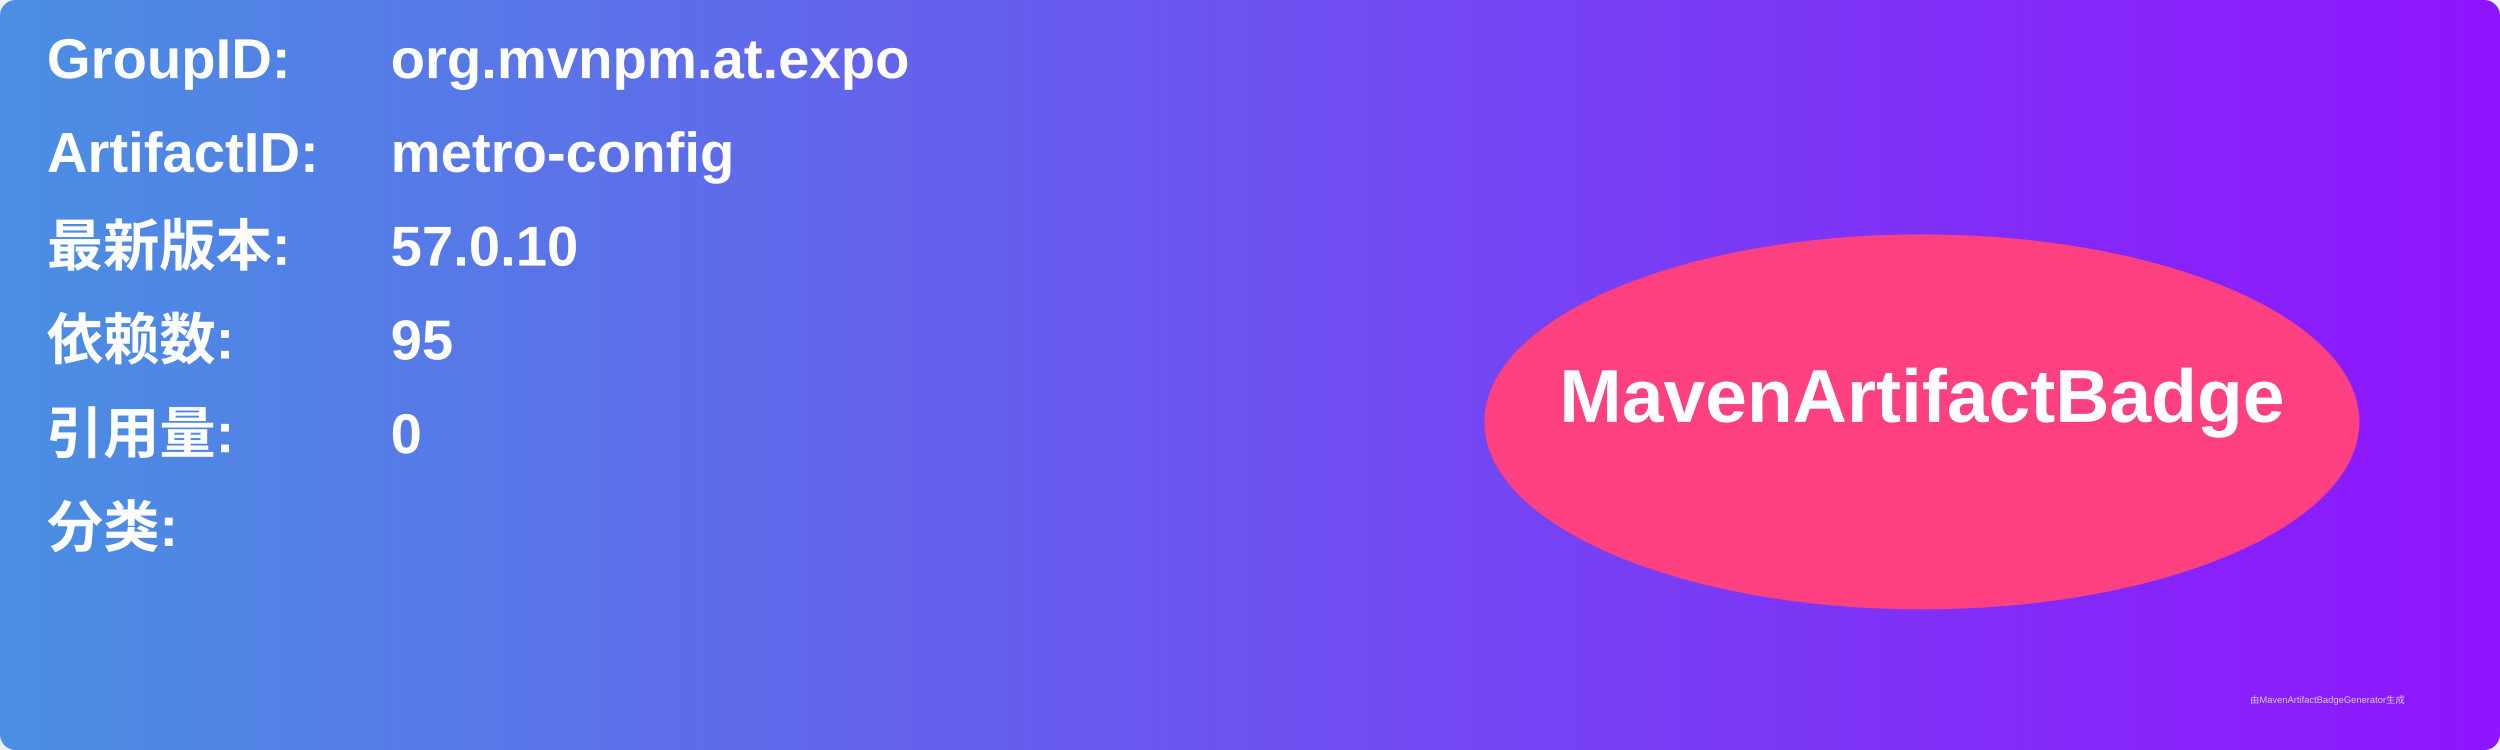
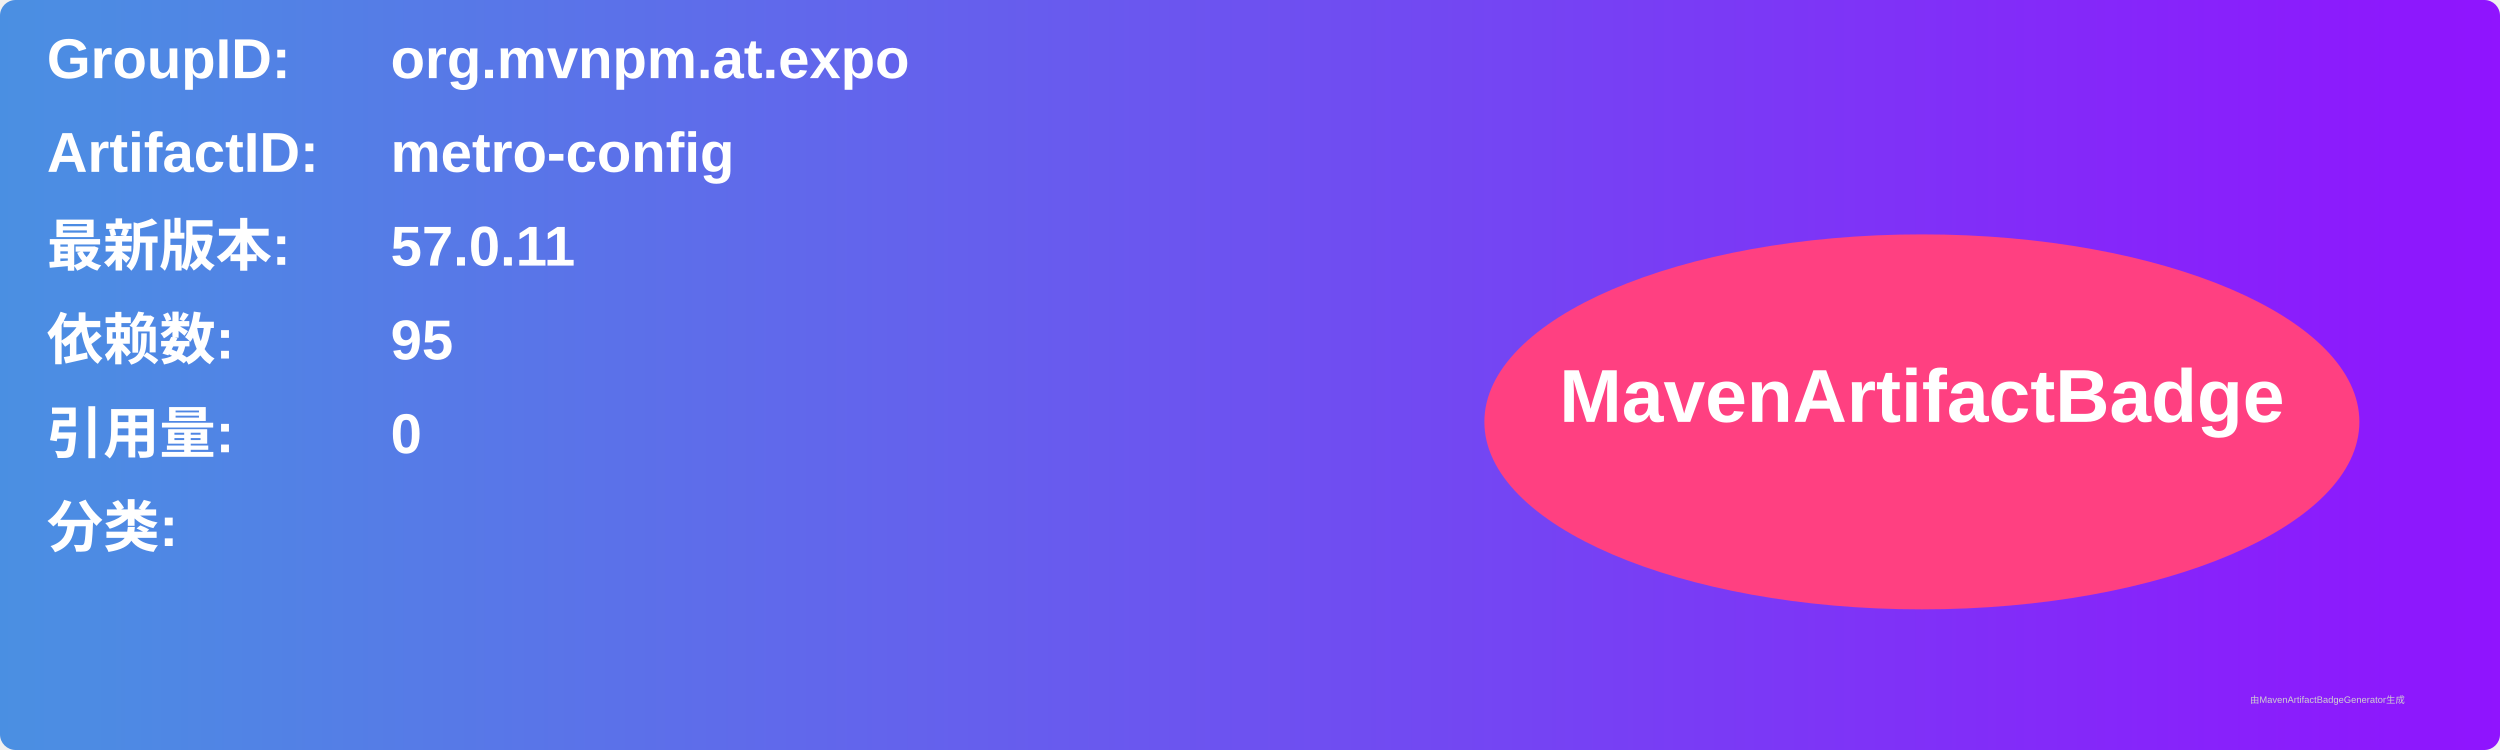
<svg xmlns="http://www.w3.org/2000/svg" width="800" height="240" viewBox="0 0 800 240">
  <linearGradient id="grad" x1="0%" y1="0%" x2="100%" y2="0%">
    <stop offset="0%" stop-color="#4a90e2" />
    <stop offset="100%" stop-color="#9013fe" />
  </linearGradient>
  <rect width="100%" height="100%" rx="5" ry="5" fill="url(#grad)" />
  <g transform="translate(15, 15)">
    <text x="0" y="10" font-family="Arial" font-size="18" fill="white" font-weight="bold" width="260">GroupID:</text>
    <text x="110" y="10" font-family="Arial" font-size="18" fill="white" font-weight="bold" width="460">org.mvnpm.at.expo</text>
    <text x="0" y="40" font-family="Arial" font-size="18" fill="white" font-weight="bold" width="260">ArtifactID:</text>
    <text x="110" y="40" font-family="Arial" font-size="18" fill="white" font-weight="bold" width="460">metro-config</text>
    <text x="0" y="70" font-family="Arial" font-size="18" fill="white" font-weight="bold">最新版本:</text>
    <text x="110" y="70" font-family="Arial" font-size="18" fill="white" font-weight="bold">
-       <tspan font-weight="bold">57.0.10</tspan>
+       <tspan font-weight="bold">57.0.11</tspan>
    </text>
    <text x="0" y="100" font-family="Arial" font-size="18" fill="white" font-weight="bold">依赖数: </text>
    <text x="110" y="100" font-family="Arial" font-size="18" fill="white">
      <tspan font-weight="bold">95</tspan>
    </text>
    <text x="0" y="130" font-family="Arial" font-size="18" fill="white" font-weight="bold">引用量: </text>
    <text x="110" y="130" font-family="Arial" font-size="18" fill="white">
      <tspan font-weight="bold">0</tspan>
    </text>
    <text x="0" y="160" font-family="Arial" font-size="18" fill="white" font-weight="bold">分类:</text>
    <text x="10" y="190" font-family="Arial" font-size="10" fill="white">
      <tspan font-weight="bold" />
    </text>
    <ellipse cx="600" cy="120" rx="140" ry="60" fill="#ff4081" />
    <text x="600" y="120" text-anchor="middle" font-family="Arial" font-size="24" fill="white" font-weight="bold">MavenArtifactBadge</text>
  </g>
  <text x="720" y="225" font-family="Arial" font-size="3" fill="#d0d0d0">由MavenArtifactBadgeGenerator生成</text>
</svg>
